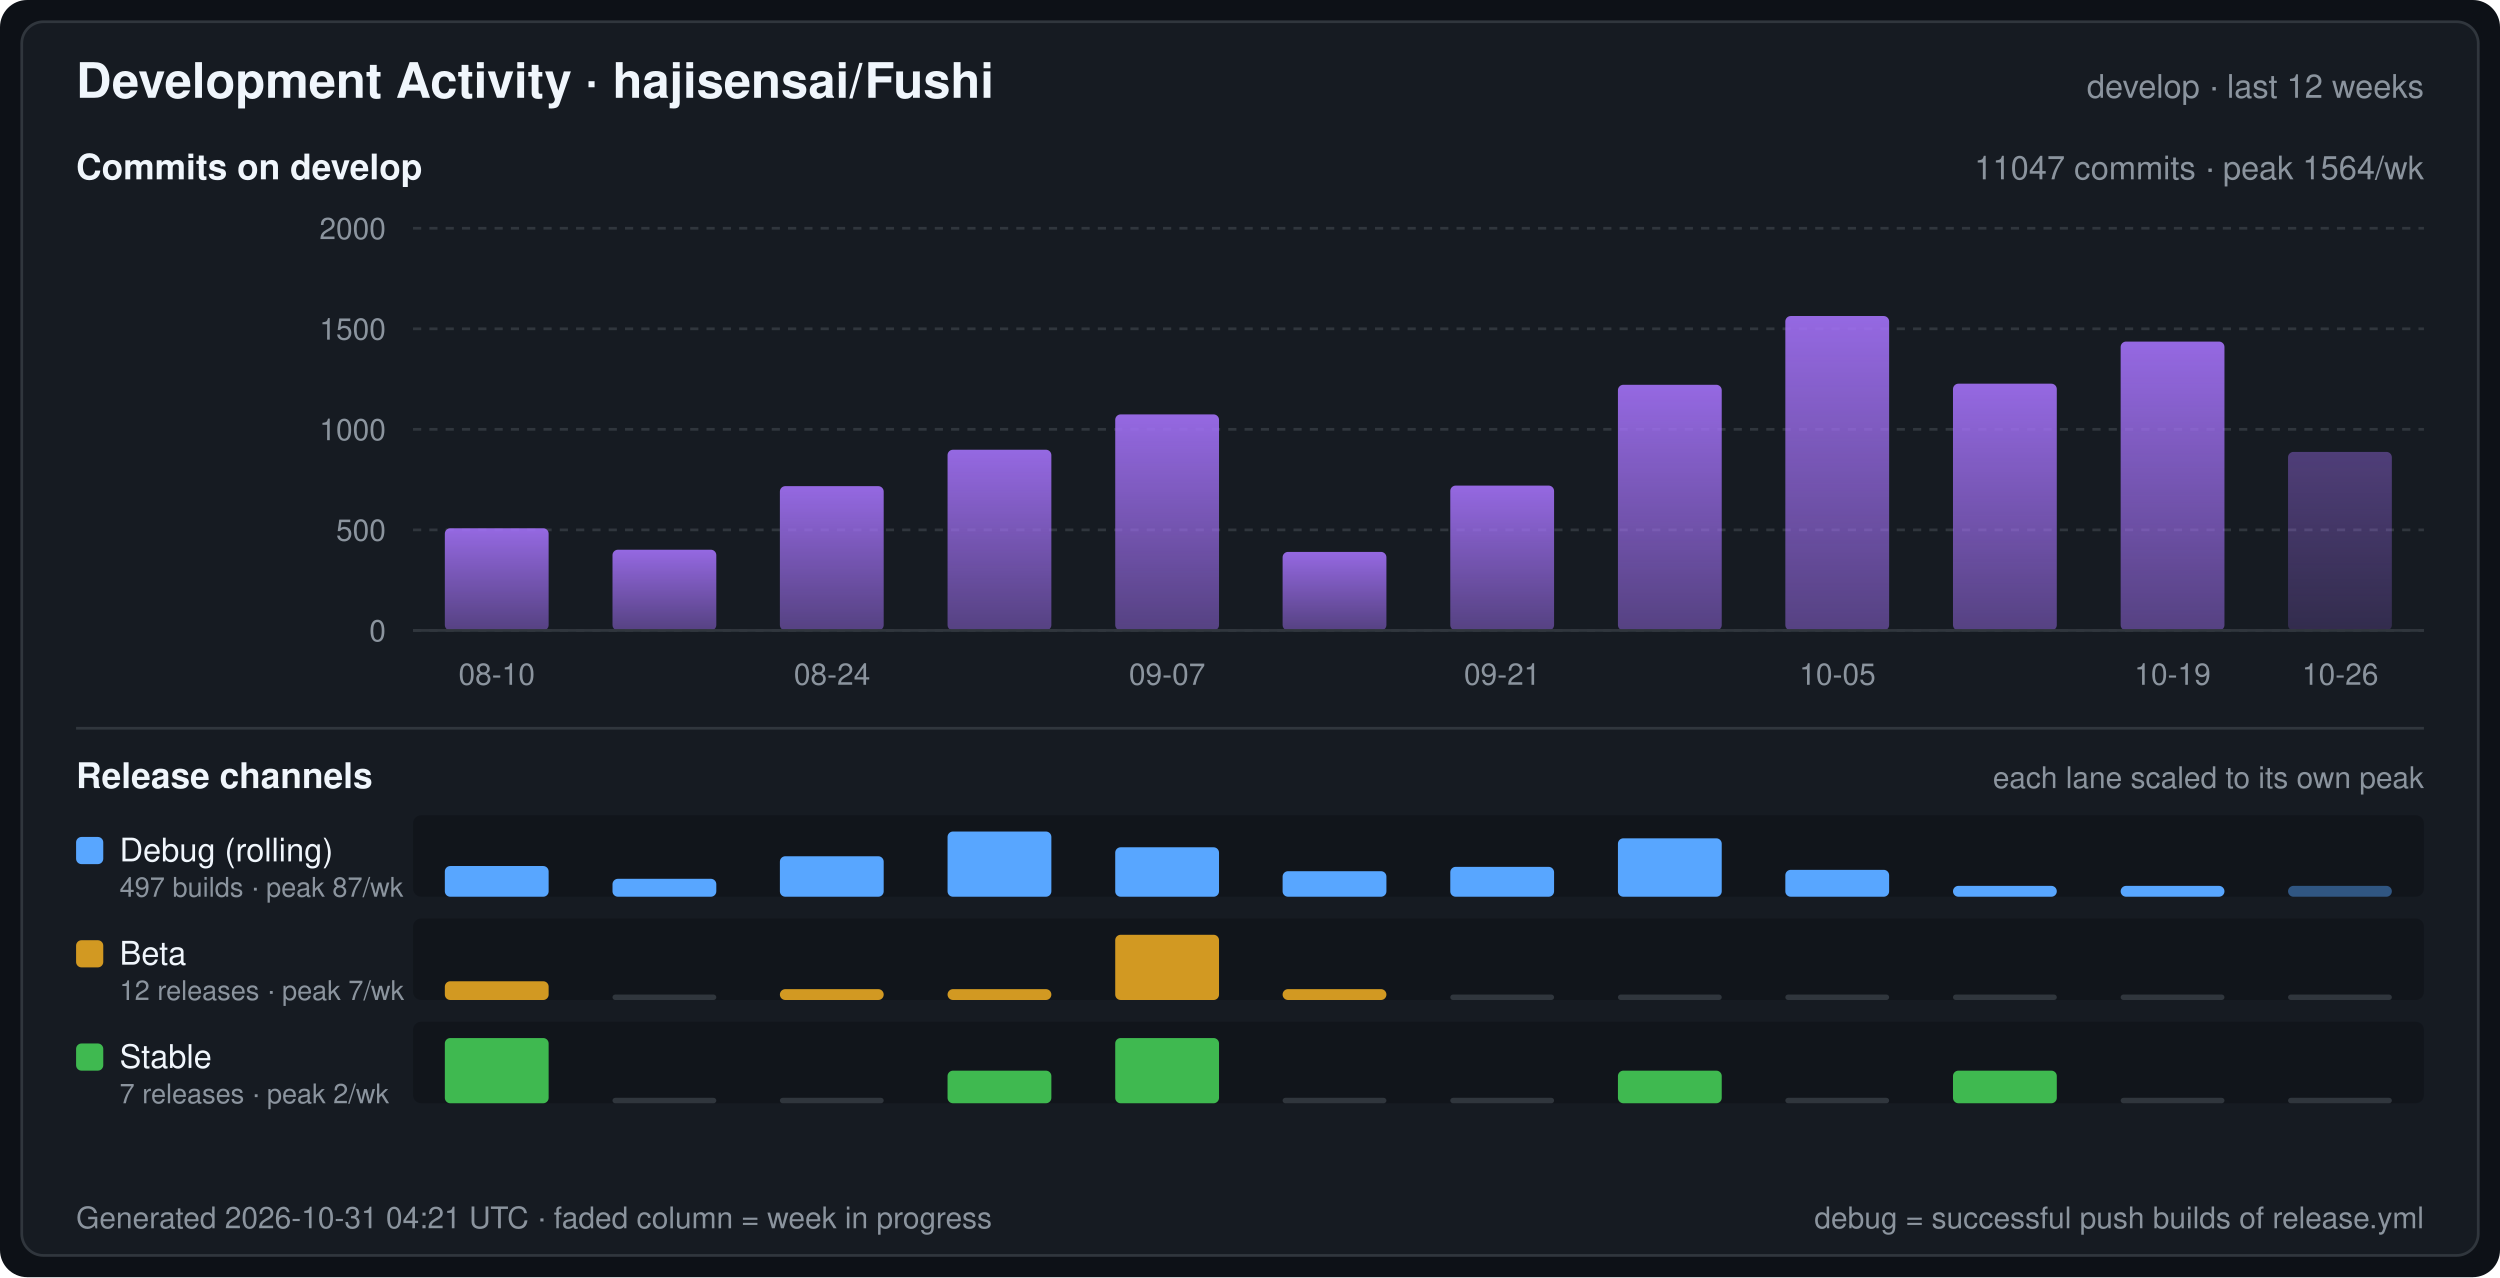
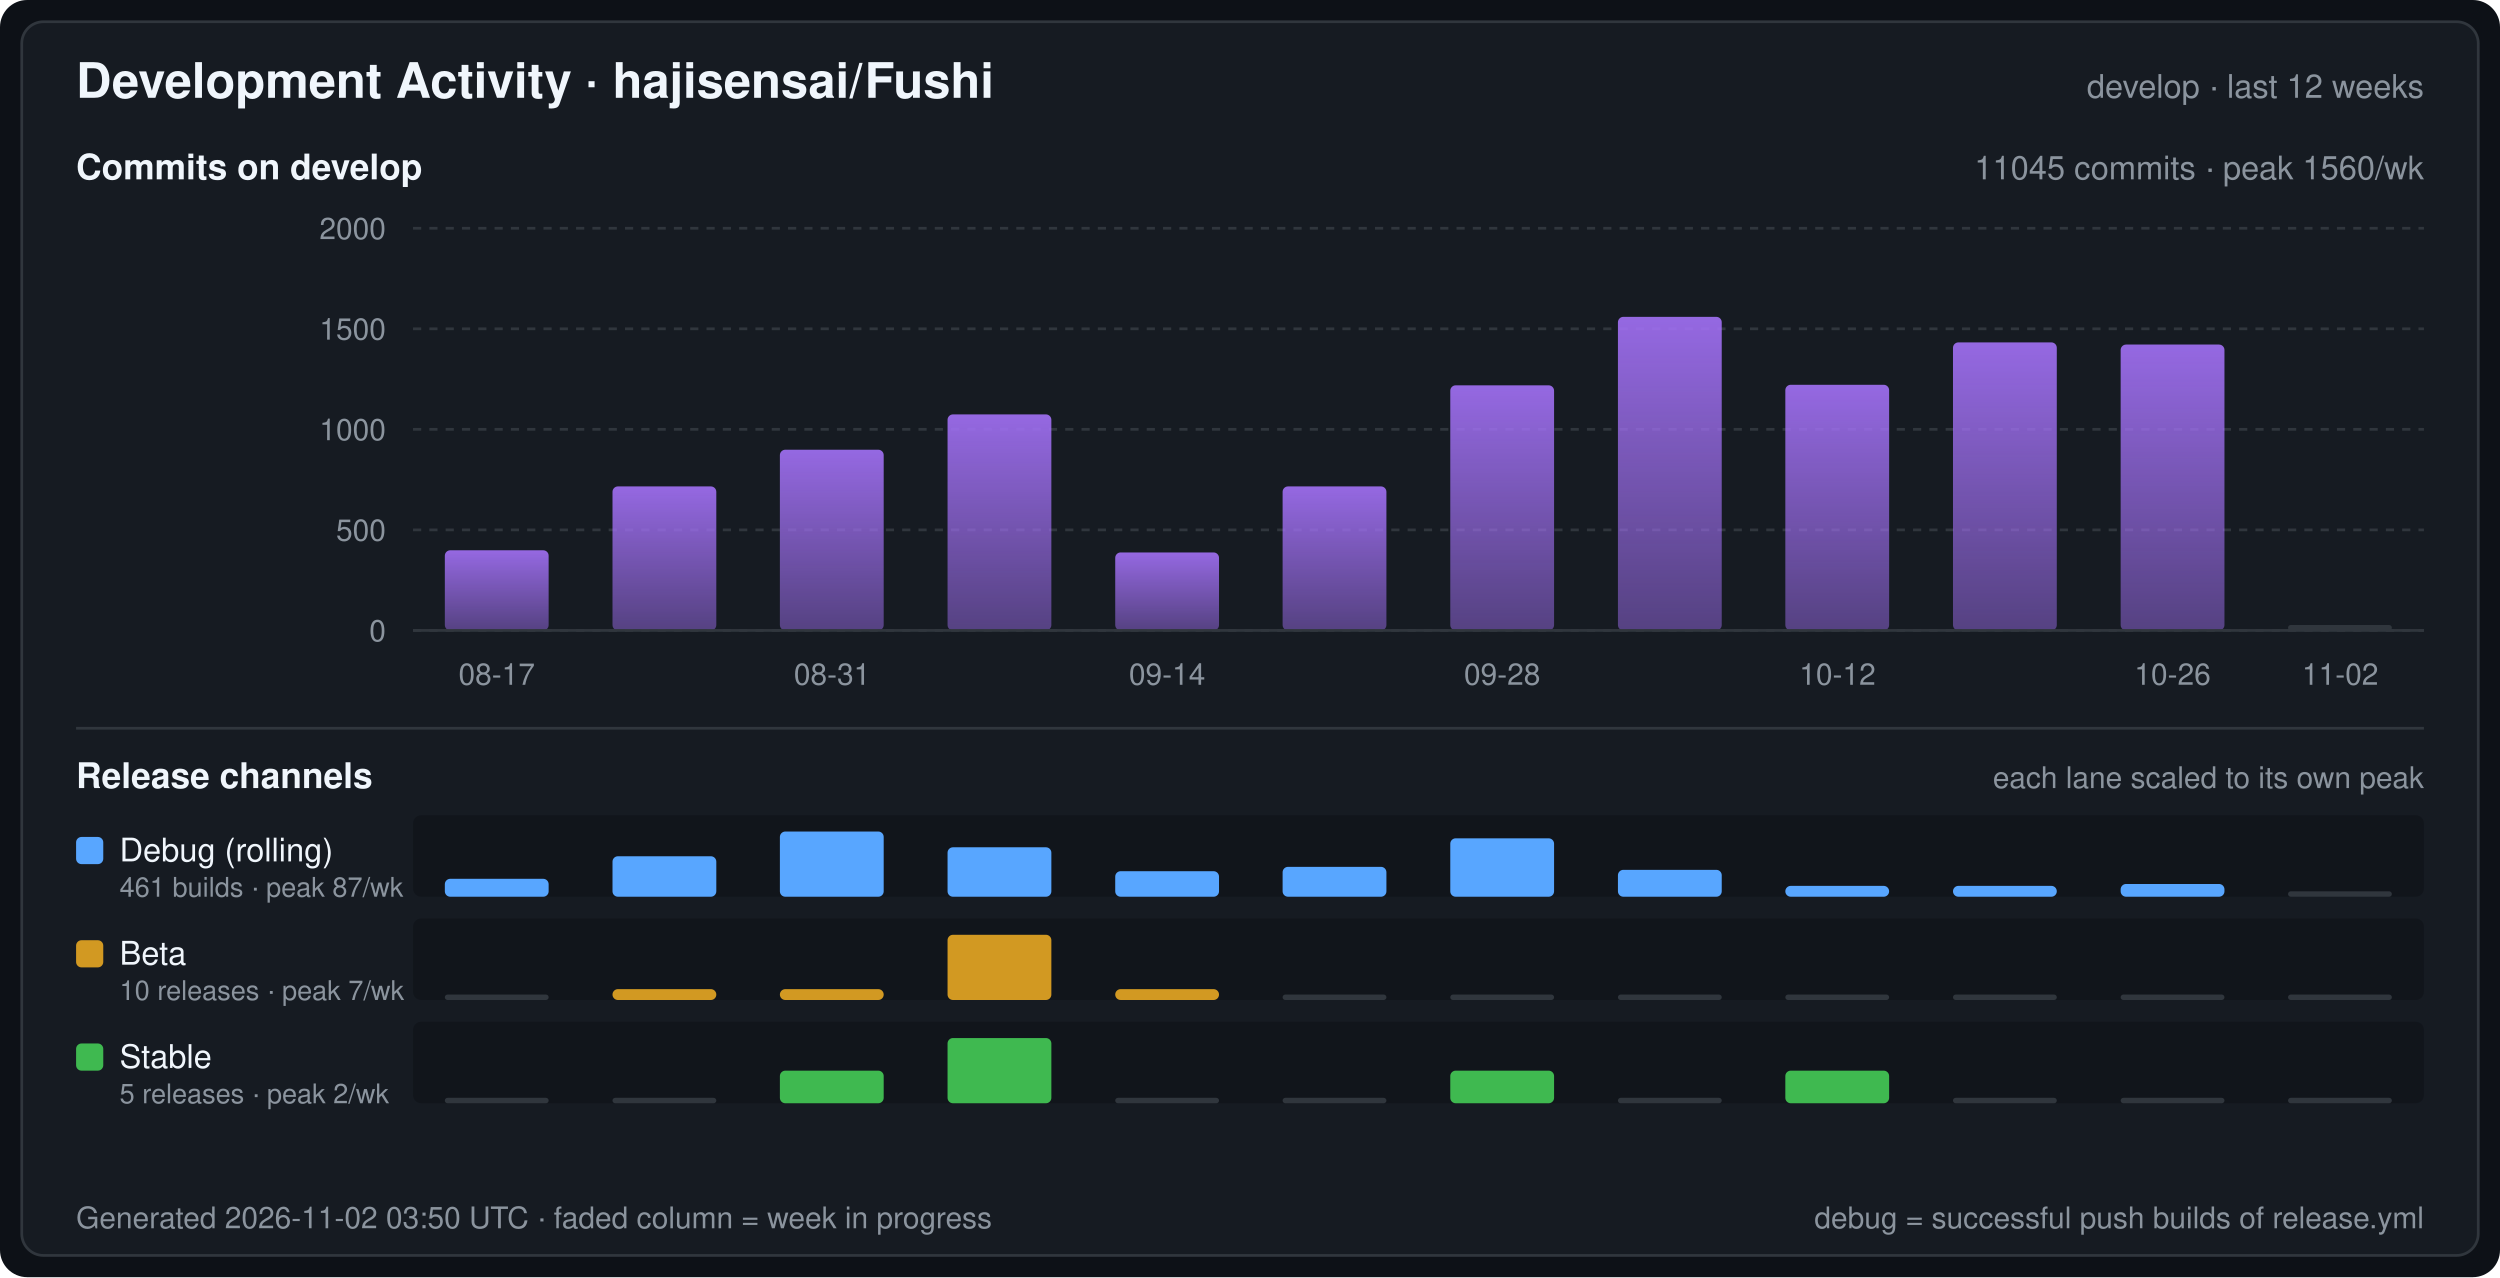
<svg xmlns="http://www.w3.org/2000/svg" width="920" height="470" viewBox="0 0 920 470" font-family="-apple-system,BlinkMacSystemFont,Segoe UI,Helvetica,Arial,sans-serif" role="img" aria-label="Development Activity · hajisensai/Fushi">
  <defs>
    <linearGradient id="commitArea" x1="0" y1="0" x2="0" y2="1">
      <stop offset="0" stop-color="#a371f7" stop-opacity="0.9" />
      <stop offset="1" stop-color="#a371f7" stop-opacity="0.45" />
    </linearGradient>
  </defs>
  <rect width="920" height="470" rx="10" fill="#0d1117" />
  <rect x="8" y="8" width="904" height="454" rx="8" fill="#161b22" stroke="#30363d" stroke-width="1" />
  <text x="28" y="36" fill="#f0f6fc" font-size="18" font-weight="600">Development Activity · hajisensai/Fushi</text>
  <text x="892" y="36" fill="#8b949e" font-size="12" text-anchor="end">develop · last 12 weeks</text>
  <text x="28" y="66" fill="#f0f6fc" font-size="13" font-weight="600">Commits on develop</text>
-   <text x="892" y="66" fill="#8b949e" font-size="12" text-anchor="end">11047 commits · peak 1564/wk</text>
+   <text x="892" y="66" fill="#8b949e" font-size="12" text-anchor="end">11045 commits · peak 1560/wk</text>
  <line x1="152" y1="232.0" x2="892" y2="232.0" stroke="#30363d" stroke-width="1" stroke-dasharray="3 3" />
  <text x="142" y="236.0" fill="#8b949e" font-size="11" text-anchor="end">0</text>
  <line x1="152" y1="195.0" x2="892" y2="195.0" stroke="#30363d" stroke-width="1" stroke-dasharray="3 3" />
  <text x="142" y="199.0" fill="#8b949e" font-size="11" text-anchor="end">500</text>
  <line x1="152" y1="158.0" x2="892" y2="158.0" stroke="#30363d" stroke-width="1" stroke-dasharray="3 3" />
  <text x="142" y="162.0" fill="#8b949e" font-size="11" text-anchor="end">1000</text>
  <line x1="152" y1="121.0" x2="892" y2="121.0" stroke="#30363d" stroke-width="1" stroke-dasharray="3 3" />
  <text x="142" y="125.0" fill="#8b949e" font-size="11" text-anchor="end">1500</text>
  <line x1="152" y1="84.0" x2="892" y2="84.0" stroke="#30363d" stroke-width="1" stroke-dasharray="3 3" />
  <text x="142" y="88.0" fill="#8b949e" font-size="11" text-anchor="end">2000</text>
-   <rect x="163.7" y="194.4" width="38.2" height="37.6" rx="2" fill="url(#commitArea)" />
-   <rect x="225.4" y="202.3" width="38.2" height="29.7" rx="2" fill="url(#commitArea)" />
-   <rect x="287.0" y="178.9" width="38.2" height="53.1" rx="2" fill="url(#commitArea)" />
-   <rect x="348.7" y="165.5" width="38.2" height="66.5" rx="2" fill="url(#commitArea)" />
-   <rect x="410.4" y="152.5" width="38.2" height="79.5" rx="2" fill="url(#commitArea)" />
-   <rect x="472.0" y="203.1" width="38.2" height="28.9" rx="2" fill="url(#commitArea)" />
-   <rect x="533.7" y="178.7" width="38.2" height="53.3" rx="2" fill="url(#commitArea)" />
-   <rect x="595.4" y="141.6" width="38.2" height="90.4" rx="2" fill="url(#commitArea)" />
-   <rect x="657.0" y="116.3" width="38.2" height="115.7" rx="2" fill="url(#commitArea)" />
-   <rect x="718.7" y="141.2" width="38.2" height="90.8" rx="2" fill="url(#commitArea)" />
-   <rect x="780.4" y="125.7" width="38.2" height="106.3" rx="2" fill="url(#commitArea)" />
-   <rect x="842.0" y="166.3" width="38.2" height="65.7" rx="2" fill="url(#commitArea)" fill-opacity="0.45" />
+   <rect x="163.7" y="202.5" width="38.2" height="29.5" rx="2" fill="url(#commitArea)" />
+   <rect x="225.4" y="179.0" width="38.2" height="53.0" rx="2" fill="url(#commitArea)" />
+   <rect x="287.0" y="165.5" width="38.2" height="66.5" rx="2" fill="url(#commitArea)" />
+   <rect x="348.7" y="152.5" width="38.2" height="79.5" rx="2" fill="url(#commitArea)" />
+   <rect x="410.4" y="203.3" width="38.2" height="28.7" rx="2" fill="url(#commitArea)" />
+   <rect x="472.0" y="179.0" width="38.2" height="53.0" rx="2" fill="url(#commitArea)" />
+   <rect x="533.7" y="141.8" width="38.2" height="90.2" rx="2" fill="url(#commitArea)" />
+   <rect x="595.4" y="116.6" width="38.2" height="115.4" rx="2" fill="url(#commitArea)" />
+   <rect x="657.0" y="141.6" width="38.2" height="90.4" rx="2" fill="url(#commitArea)" />
+   <rect x="718.7" y="126.0" width="38.2" height="106.0" rx="2" fill="url(#commitArea)" />
+   <rect x="780.4" y="126.8" width="38.2" height="105.2" rx="2" fill="url(#commitArea)" />
+   <rect x="842.0" y="230.0" width="38.2" height="2" rx="1" fill="#30363d" />
  <line x1="152" y1="232" x2="892" y2="232" stroke="#30363d" stroke-width="1" />
-   <text x="182.8" y="252.0" fill="#8b949e" font-size="11" text-anchor="middle">08-10</text>
-   <text x="306.2" y="252.0" fill="#8b949e" font-size="11" text-anchor="middle">08-24</text>
-   <text x="429.5" y="252.0" fill="#8b949e" font-size="11" text-anchor="middle">09-07</text>
-   <text x="552.8" y="252.0" fill="#8b949e" font-size="11" text-anchor="middle">09-21</text>
-   <text x="676.2" y="252.0" fill="#8b949e" font-size="11" text-anchor="middle">10-05</text>
-   <text x="799.5" y="252.0" fill="#8b949e" font-size="11" text-anchor="middle">10-19</text>
-   <text x="861.2" y="252.0" fill="#8b949e" font-size="11" text-anchor="middle">10-26</text>
+   <text x="182.8" y="252.0" fill="#8b949e" font-size="11" text-anchor="middle">08-17</text>
+   <text x="306.2" y="252.0" fill="#8b949e" font-size="11" text-anchor="middle">08-31</text>
+   <text x="429.5" y="252.0" fill="#8b949e" font-size="11" text-anchor="middle">09-14</text>
+   <text x="552.8" y="252.0" fill="#8b949e" font-size="11" text-anchor="middle">09-28</text>
+   <text x="676.2" y="252.0" fill="#8b949e" font-size="11" text-anchor="middle">10-12</text>
+   <text x="799.5" y="252.0" fill="#8b949e" font-size="11" text-anchor="middle">10-26</text>
+   <text x="861.2" y="252.0" fill="#8b949e" font-size="11" text-anchor="middle">11-02</text>
  <line x1="28" y1="268" x2="892" y2="268" stroke="#30363d" stroke-width="1" />
  <text x="28" y="290" fill="#f0f6fc" font-size="13" font-weight="600">Release channels</text>
  <text x="892" y="290" fill="#8b949e" font-size="11" text-anchor="end">each lane scaled to its own peak</text>
  <rect x="152" y="300" width="740" height="30" rx="3" fill="#0d1117" fill-opacity="0.55" />
  <rect x="28" y="308" width="10" height="10" rx="2" fill="#58a6ff" />
  <text x="44" y="317" fill="#f0f6fc" font-size="12">Debug (rolling)</text>
-   <text x="44" y="330" fill="#8b949e" font-size="10">497 builds · peak 87/wk</text>
-   <rect x="163.7" y="318.7" width="38.2" height="11.3" rx="2" fill="#58a6ff" />
-   <rect x="225.4" y="323.4" width="38.2" height="6.6" rx="2" fill="#58a6ff" />
-   <rect x="287.0" y="315.1" width="38.2" height="14.9" rx="2" fill="#58a6ff" />
-   <rect x="348.7" y="306.0" width="38.2" height="24.0" rx="2" fill="#58a6ff" />
-   <rect x="410.4" y="311.8" width="38.2" height="18.2" rx="2" fill="#58a6ff" />
-   <rect x="472.0" y="320.6" width="38.2" height="9.4" rx="2" fill="#58a6ff" />
-   <rect x="533.7" y="319.0" width="38.2" height="11.0" rx="2" fill="#58a6ff" />
-   <rect x="595.4" y="308.5" width="38.2" height="21.5" rx="2" fill="#58a6ff" />
-   <rect x="657.0" y="320.1" width="38.2" height="9.9" rx="2" fill="#58a6ff" />
+   <text x="44" y="330" fill="#8b949e" font-size="10">461 builds · peak 87/wk</text>
+   <rect x="163.7" y="323.4" width="38.2" height="6.6" rx="2" fill="#58a6ff" />
+   <rect x="225.4" y="315.1" width="38.2" height="14.9" rx="2" fill="#58a6ff" />
+   <rect x="287.0" y="306.0" width="38.2" height="24.0" rx="2" fill="#58a6ff" />
+   <rect x="348.7" y="311.8" width="38.2" height="18.2" rx="2" fill="#58a6ff" />
+   <rect x="410.4" y="320.6" width="38.2" height="9.4" rx="2" fill="#58a6ff" />
+   <rect x="472.0" y="319.0" width="38.2" height="11.0" rx="2" fill="#58a6ff" />
+   <rect x="533.7" y="308.5" width="38.2" height="21.5" rx="2" fill="#58a6ff" />
+   <rect x="595.4" y="320.1" width="38.2" height="9.9" rx="2" fill="#58a6ff" />
+   <rect x="657.0" y="326.0" width="38.2" height="4.0" rx="2" fill="#58a6ff" />
  <rect x="718.7" y="326.0" width="38.2" height="4.0" rx="2" fill="#58a6ff" />
-   <rect x="780.4" y="326.0" width="38.2" height="4.0" rx="2" fill="#58a6ff" />
-   <rect x="842.0" y="326.0" width="38.2" height="4.0" rx="2" fill="#58a6ff" fill-opacity="0.45" />
+   <rect x="780.4" y="325.3" width="38.2" height="4.7" rx="2" fill="#58a6ff" />
+   <rect x="842.0" y="328.0" width="38.2" height="2" rx="1" fill="#30363d" />
  <rect x="152" y="338" width="740" height="30" rx="3" fill="#0d1117" fill-opacity="0.55" />
  <rect x="28" y="346" width="10" height="10" rx="2" fill="#d29922" />
  <text x="44" y="355" fill="#f0f6fc" font-size="12">Beta</text>
-   <text x="44" y="368" fill="#8b949e" font-size="10">12 releases · peak 7/wk</text>
-   <rect x="163.7" y="361.1" width="38.2" height="6.9" rx="2" fill="#d29922" />
-   <rect x="225.4" y="366.0" width="38.2" height="2" rx="1" fill="#30363d" />
+   <text x="44" y="368" fill="#8b949e" font-size="10">10 releases · peak 7/wk</text>
+   <rect x="163.7" y="366.0" width="38.2" height="2" rx="1" fill="#30363d" />
+   <rect x="225.4" y="364.0" width="38.2" height="4.0" rx="2" fill="#d29922" />
  <rect x="287.0" y="364.0" width="38.2" height="4.0" rx="2" fill="#d29922" />
-   <rect x="348.7" y="364.0" width="38.2" height="4.0" rx="2" fill="#d29922" />
-   <rect x="410.4" y="344.0" width="38.2" height="24.0" rx="2" fill="#d29922" />
-   <rect x="472.0" y="364.0" width="38.2" height="4.0" rx="2" fill="#d29922" />
+   <rect x="348.7" y="344.0" width="38.2" height="24.0" rx="2" fill="#d29922" />
+   <rect x="410.4" y="364.0" width="38.2" height="4.0" rx="2" fill="#d29922" />
+   <rect x="472.0" y="366.0" width="38.2" height="2" rx="1" fill="#30363d" />
  <rect x="533.7" y="366.0" width="38.2" height="2" rx="1" fill="#30363d" />
  <rect x="595.4" y="366.0" width="38.2" height="2" rx="1" fill="#30363d" />
  <rect x="657.0" y="366.0" width="38.2" height="2" rx="1" fill="#30363d" />
  <rect x="718.7" y="366.0" width="38.2" height="2" rx="1" fill="#30363d" />
  <rect x="780.4" y="366.0" width="38.2" height="2" rx="1" fill="#30363d" />
  <rect x="842.0" y="366.0" width="38.2" height="2" rx="1" fill="#30363d" />
  <rect x="152" y="376" width="740" height="30" rx="3" fill="#0d1117" fill-opacity="0.55" />
  <rect x="28" y="384" width="10" height="10" rx="2" fill="#3fb950" />
  <text x="44" y="393" fill="#f0f6fc" font-size="12">Stable</text>
-   <text x="44" y="406" fill="#8b949e" font-size="10">7 releases · peak 2/wk</text>
-   <rect x="163.7" y="382.0" width="38.2" height="24.0" rx="2" fill="#3fb950" />
+   <text x="44" y="406" fill="#8b949e" font-size="10">5 releases · peak 2/wk</text>
+   <rect x="163.7" y="404.0" width="38.2" height="2" rx="1" fill="#30363d" />
  <rect x="225.4" y="404.0" width="38.2" height="2" rx="1" fill="#30363d" />
-   <rect x="287.0" y="404.0" width="38.2" height="2" rx="1" fill="#30363d" />
-   <rect x="348.7" y="394.0" width="38.2" height="12.0" rx="2" fill="#3fb950" />
-   <rect x="410.4" y="382.0" width="38.2" height="24.0" rx="2" fill="#3fb950" />
+   <rect x="287.0" y="394.0" width="38.2" height="12.0" rx="2" fill="#3fb950" />
+   <rect x="348.7" y="382.0" width="38.2" height="24.0" rx="2" fill="#3fb950" />
+   <rect x="410.4" y="404.0" width="38.2" height="2" rx="1" fill="#30363d" />
  <rect x="472.0" y="404.0" width="38.2" height="2" rx="1" fill="#30363d" />
-   <rect x="533.7" y="404.0" width="38.2" height="2" rx="1" fill="#30363d" />
-   <rect x="595.4" y="394.0" width="38.2" height="12.0" rx="2" fill="#3fb950" />
-   <rect x="657.0" y="404.0" width="38.2" height="2" rx="1" fill="#30363d" />
-   <rect x="718.7" y="394.0" width="38.2" height="12.0" rx="2" fill="#3fb950" />
+   <rect x="533.7" y="394.0" width="38.2" height="12.0" rx="2" fill="#3fb950" />
+   <rect x="595.4" y="404.0" width="38.2" height="2" rx="1" fill="#30363d" />
+   <rect x="657.0" y="394.0" width="38.2" height="12.0" rx="2" fill="#3fb950" />
+   <rect x="718.7" y="404.0" width="38.2" height="2" rx="1" fill="#30363d" />
  <rect x="780.4" y="404.0" width="38.2" height="2" rx="1" fill="#30363d" />
  <rect x="842.0" y="404.0" width="38.2" height="2" rx="1" fill="#30363d" />
-   <text x="28" y="452" fill="#8b949e" font-size="11">Generated 2026-10-31 04:21 UTC · faded column = week in progress</text>
+   <text x="28" y="452" fill="#8b949e" font-size="11">Generated 2026-11-02 03:50 UTC · faded column = week in progress</text>
  <text x="892" y="452" fill="#8b949e" font-size="11" text-anchor="end">debug = successful push builds of release.yml</text>
</svg>
